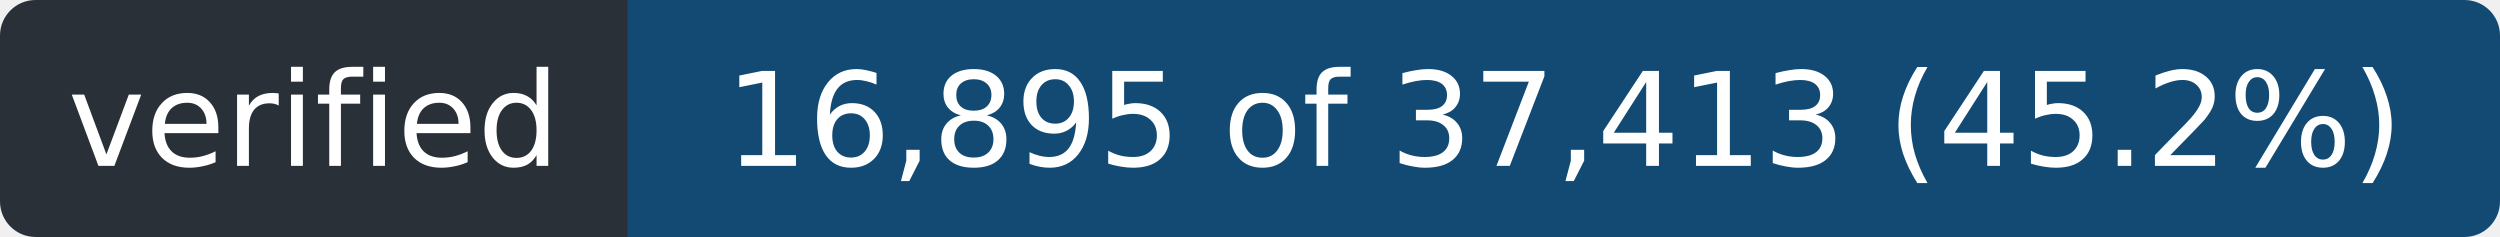
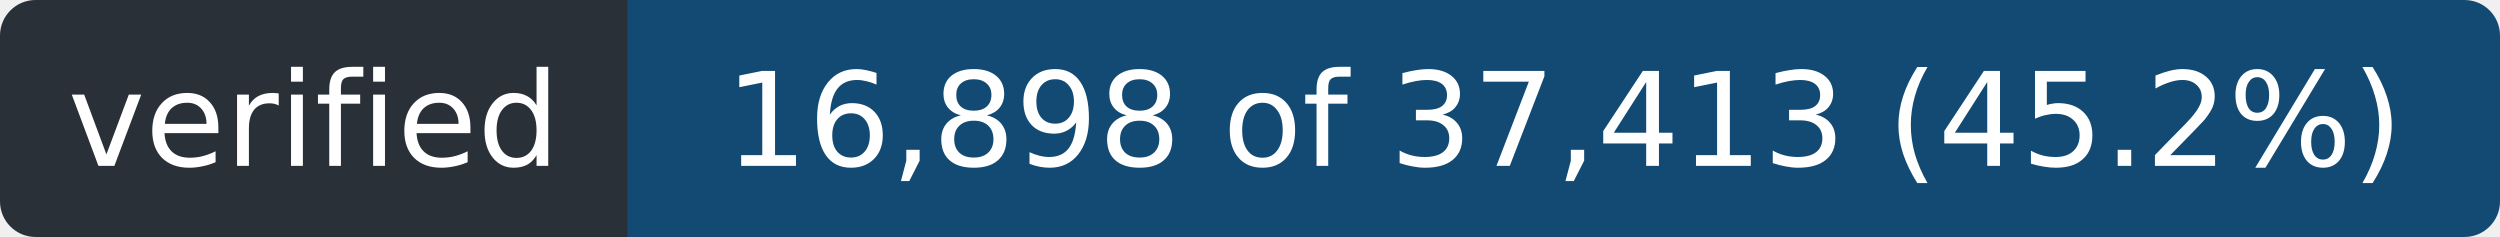
- <svg xmlns="http://www.w3.org/2000/svg" width="211" height="20" role="img" aria-label="verified: 16,895 of 37,413 (45.2%)">
+ <svg xmlns="http://www.w3.org/2000/svg" width="211" height="20" role="img" aria-label="verified: 16,898 of 37,413 (45.2%)">
  <clipPath id="r">
    <rect width="211" height="20" rx="3" />
  </clipPath>
  <g clip-path="url(#r)">
    <rect width="53" height="20" fill="#2a3038" />
    <rect x="53" width="158" height="20" fill="#124a73" />
  </g>
  <g fill="#fff" font-family="Verdana,Geneva,DejaVu Sans,sans-serif" font-size="11" text-anchor="middle">
    <text x="26.5" y="14" textLength="41">verified</text>
-     <text x="132.0" y="14" textLength="146">16,895 of 37,413 (45.2%)</text>
+     <text x="132.0" y="14" textLength="146">16,898 of 37,413 (45.2%)</text>
  </g>
</svg>
